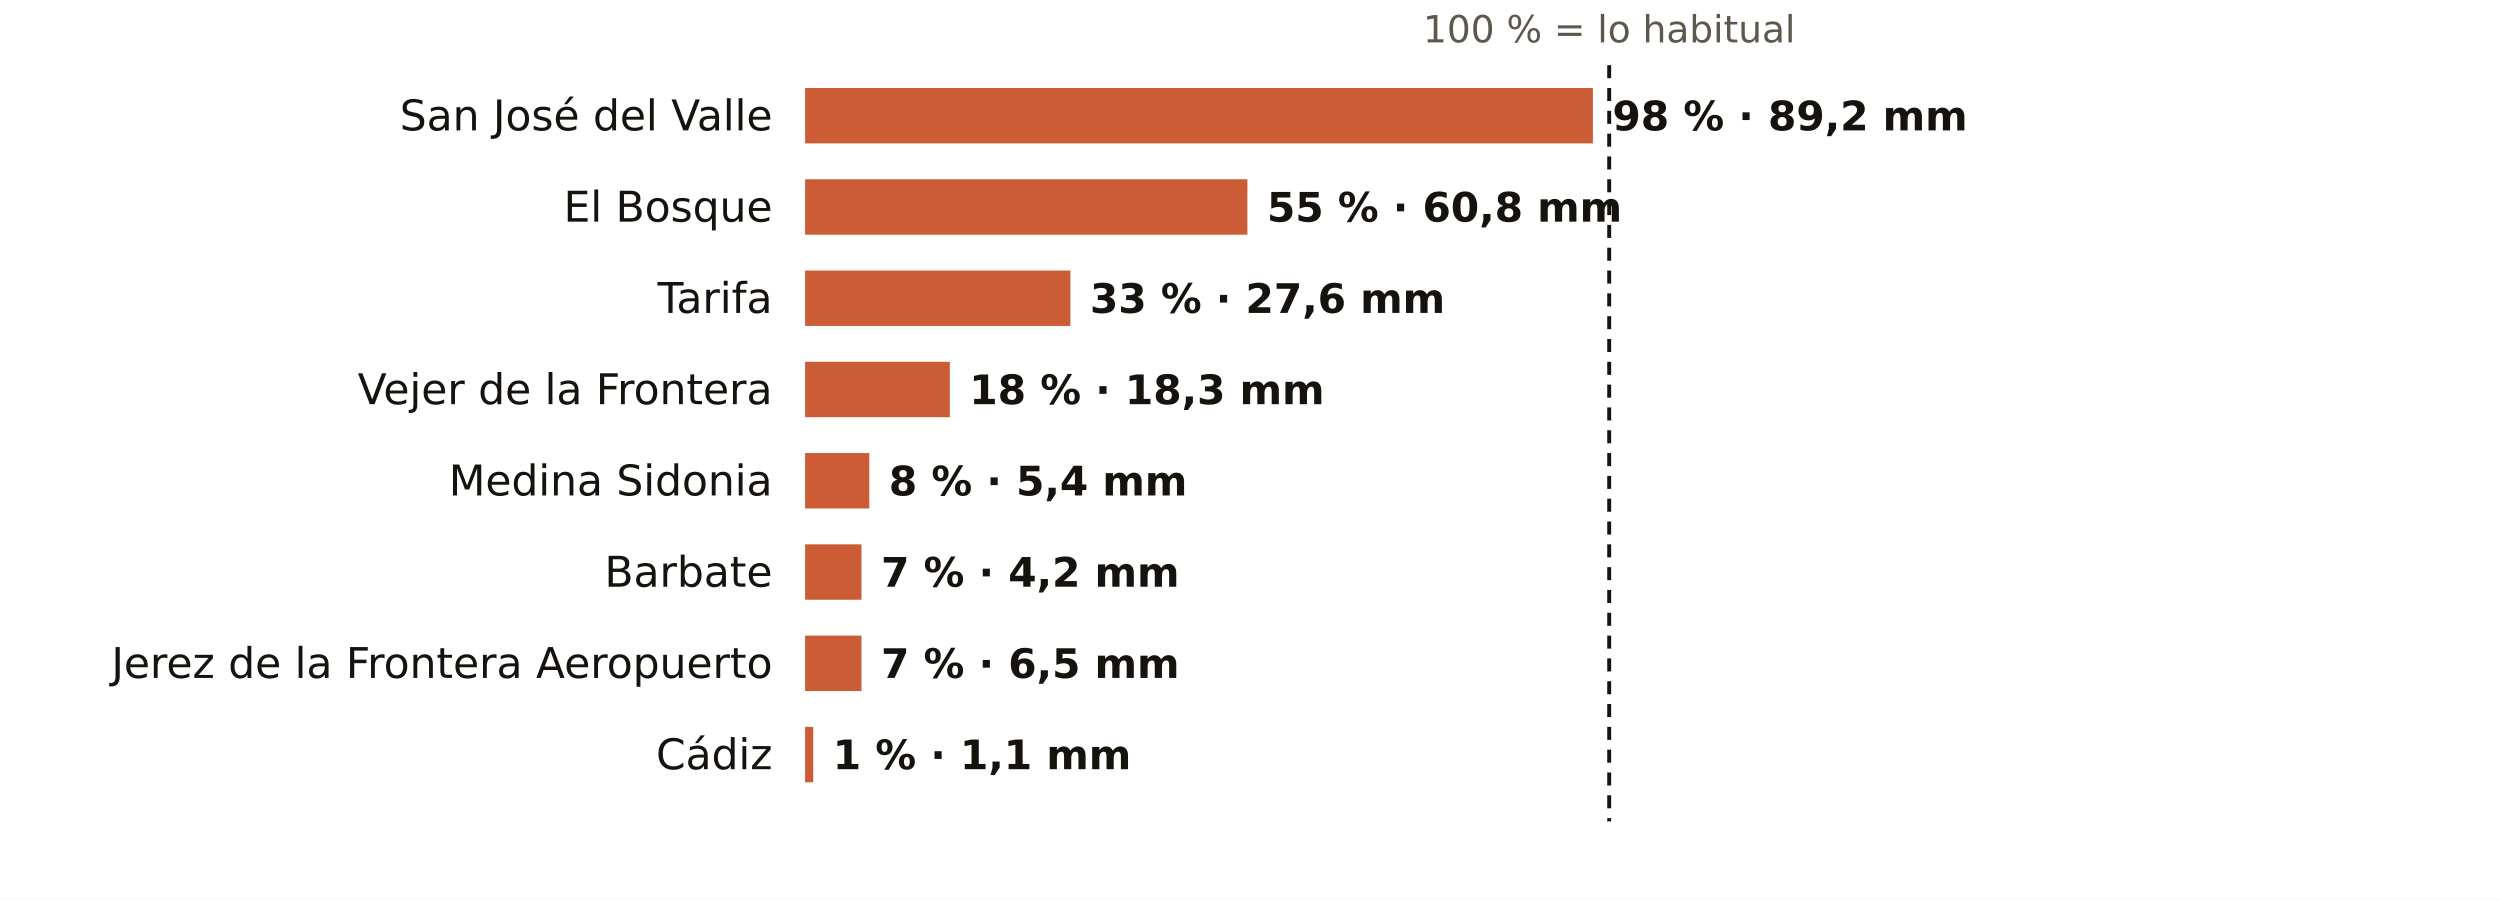
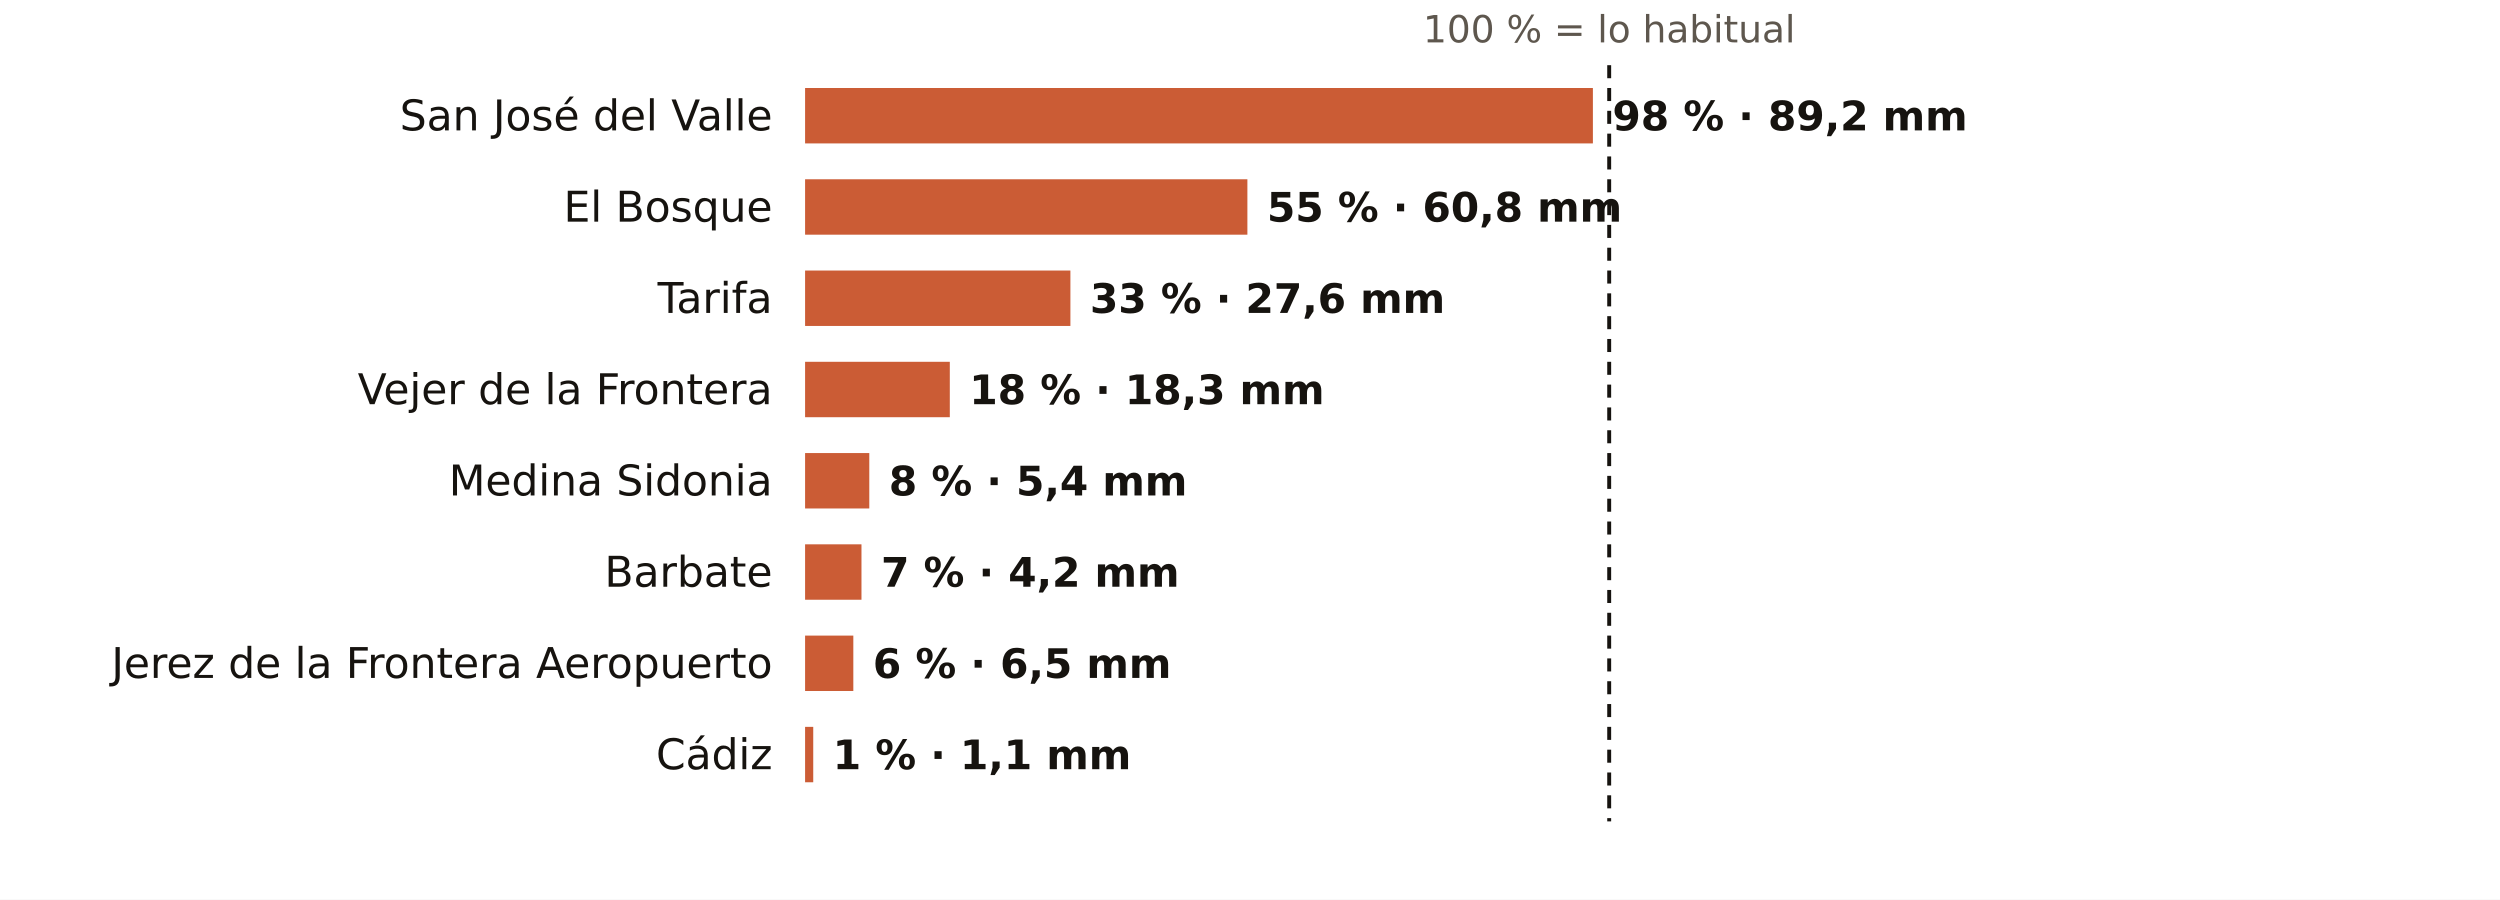
<svg xmlns="http://www.w3.org/2000/svg" viewBox="0 0 767 276" width="767" height="276" role="img" aria-label="El otoño en los pluviómetros de AEMET de Cádiz: % de lo habitual">
  <rect width="767" height="276" fill="#FFFFFF" />
  <text x="493.7" y="13.0" font-size="11.5" fill="#5E574E" text-anchor="middle" font-weight="400" font-family="Public Sans, DejaVu Sans, Arial, sans-serif">100 % = lo habitual</text>
  <text x="237.0" y="40.0" font-size="13" fill="#16130F" text-anchor="end" font-weight="500" font-family="Public Sans, DejaVu Sans, Arial, sans-serif">San José del Valle</text>
  <rect x="247" y="27" width="241.7" height="17" fill="#C4461A" opacity="0.88" />
  <text x="494.7" y="40.0" font-size="12.5" fill="#16130F" text-anchor="start" font-weight="600" font-family="Public Sans, DejaVu Sans, Arial, sans-serif">98 % · 89,2 mm</text>
  <text x="237.0" y="68.0" font-size="13" fill="#16130F" text-anchor="end" font-weight="500" font-family="Public Sans, DejaVu Sans, Arial, sans-serif">El Bosque</text>
  <rect x="247" y="55" width="135.7" height="17" fill="#C4461A" opacity="0.88" />
  <text x="388.7" y="68.0" font-size="12.5" fill="#16130F" text-anchor="start" font-weight="600" font-family="Public Sans, DejaVu Sans, Arial, sans-serif">55 % · 60,8 mm</text>
  <text x="237.0" y="96.0" font-size="13" fill="#16130F" text-anchor="end" font-weight="500" font-family="Public Sans, DejaVu Sans, Arial, sans-serif">Tarifa</text>
  <rect x="247" y="83" width="81.4" height="17" fill="#C4461A" opacity="0.88" />
  <text x="334.4" y="96.0" font-size="12.5" fill="#16130F" text-anchor="start" font-weight="600" font-family="Public Sans, DejaVu Sans, Arial, sans-serif">33 % · 27,6 mm</text>
  <text x="237.0" y="124.0" font-size="13" fill="#16130F" text-anchor="end" font-weight="500" font-family="Public Sans, DejaVu Sans, Arial, sans-serif">Vejer de la Frontera</text>
  <rect x="247" y="111" width="44.4" height="17" fill="#C4461A" opacity="0.88" />
  <text x="297.4" y="124.0" font-size="12.5" fill="#16130F" text-anchor="start" font-weight="600" font-family="Public Sans, DejaVu Sans, Arial, sans-serif">18 % · 18,3 mm</text>
  <text x="237.0" y="152.0" font-size="13" fill="#16130F" text-anchor="end" font-weight="500" font-family="Public Sans, DejaVu Sans, Arial, sans-serif">Medina Sidonia</text>
  <rect x="247" y="139" width="19.7" height="17" fill="#C4461A" opacity="0.88" />
  <text x="272.7" y="152.0" font-size="12.5" fill="#16130F" text-anchor="start" font-weight="600" font-family="Public Sans, DejaVu Sans, Arial, sans-serif">8 % · 5,4 mm</text>
  <text x="237.0" y="180.0" font-size="13" fill="#16130F" text-anchor="end" font-weight="500" font-family="Public Sans, DejaVu Sans, Arial, sans-serif">Barbate</text>
  <rect x="247" y="167" width="17.3" height="17" fill="#C4461A" opacity="0.88" />
  <text x="270.3" y="180.0" font-size="12.5" fill="#16130F" text-anchor="start" font-weight="600" font-family="Public Sans, DejaVu Sans, Arial, sans-serif">7 % · 4,2 mm</text>
  <text x="237.0" y="208.0" font-size="13" fill="#16130F" text-anchor="end" font-weight="500" font-family="Public Sans, DejaVu Sans, Arial, sans-serif">Jerez de la Frontera Aeropuerto</text>
-   <rect x="247" y="195" width="17.3" height="17" fill="#C4461A" opacity="0.88" />
-   <text x="270.3" y="208.0" font-size="12.5" fill="#16130F" text-anchor="start" font-weight="600" font-family="Public Sans, DejaVu Sans, Arial, sans-serif">7 % · 6,5 mm</text>
+   <rect x="247" y="195" width="14.8" height="17" fill="#C4461A" opacity="0.88" />
+   <text x="267.8" y="208.0" font-size="12.5" fill="#16130F" text-anchor="start" font-weight="600" font-family="Public Sans, DejaVu Sans, Arial, sans-serif">6 % · 6,5 mm</text>
  <text x="237.0" y="236.0" font-size="13" fill="#16130F" text-anchor="end" font-weight="500" font-family="Public Sans, DejaVu Sans, Arial, sans-serif">Cádiz</text>
  <rect x="247" y="223" width="2.5" height="17" fill="#C4461A" opacity="0.88" />
  <text x="255.5" y="236.0" font-size="12.5" fill="#16130F" text-anchor="start" font-weight="600" font-family="Public Sans, DejaVu Sans, Arial, sans-serif">1 % · 1,1 mm</text>
  <line x1="493.7" x2="493.7" y1="20" y2="252" stroke="#16130F" stroke-width="1.2" stroke-dasharray="4 3" />
</svg>
